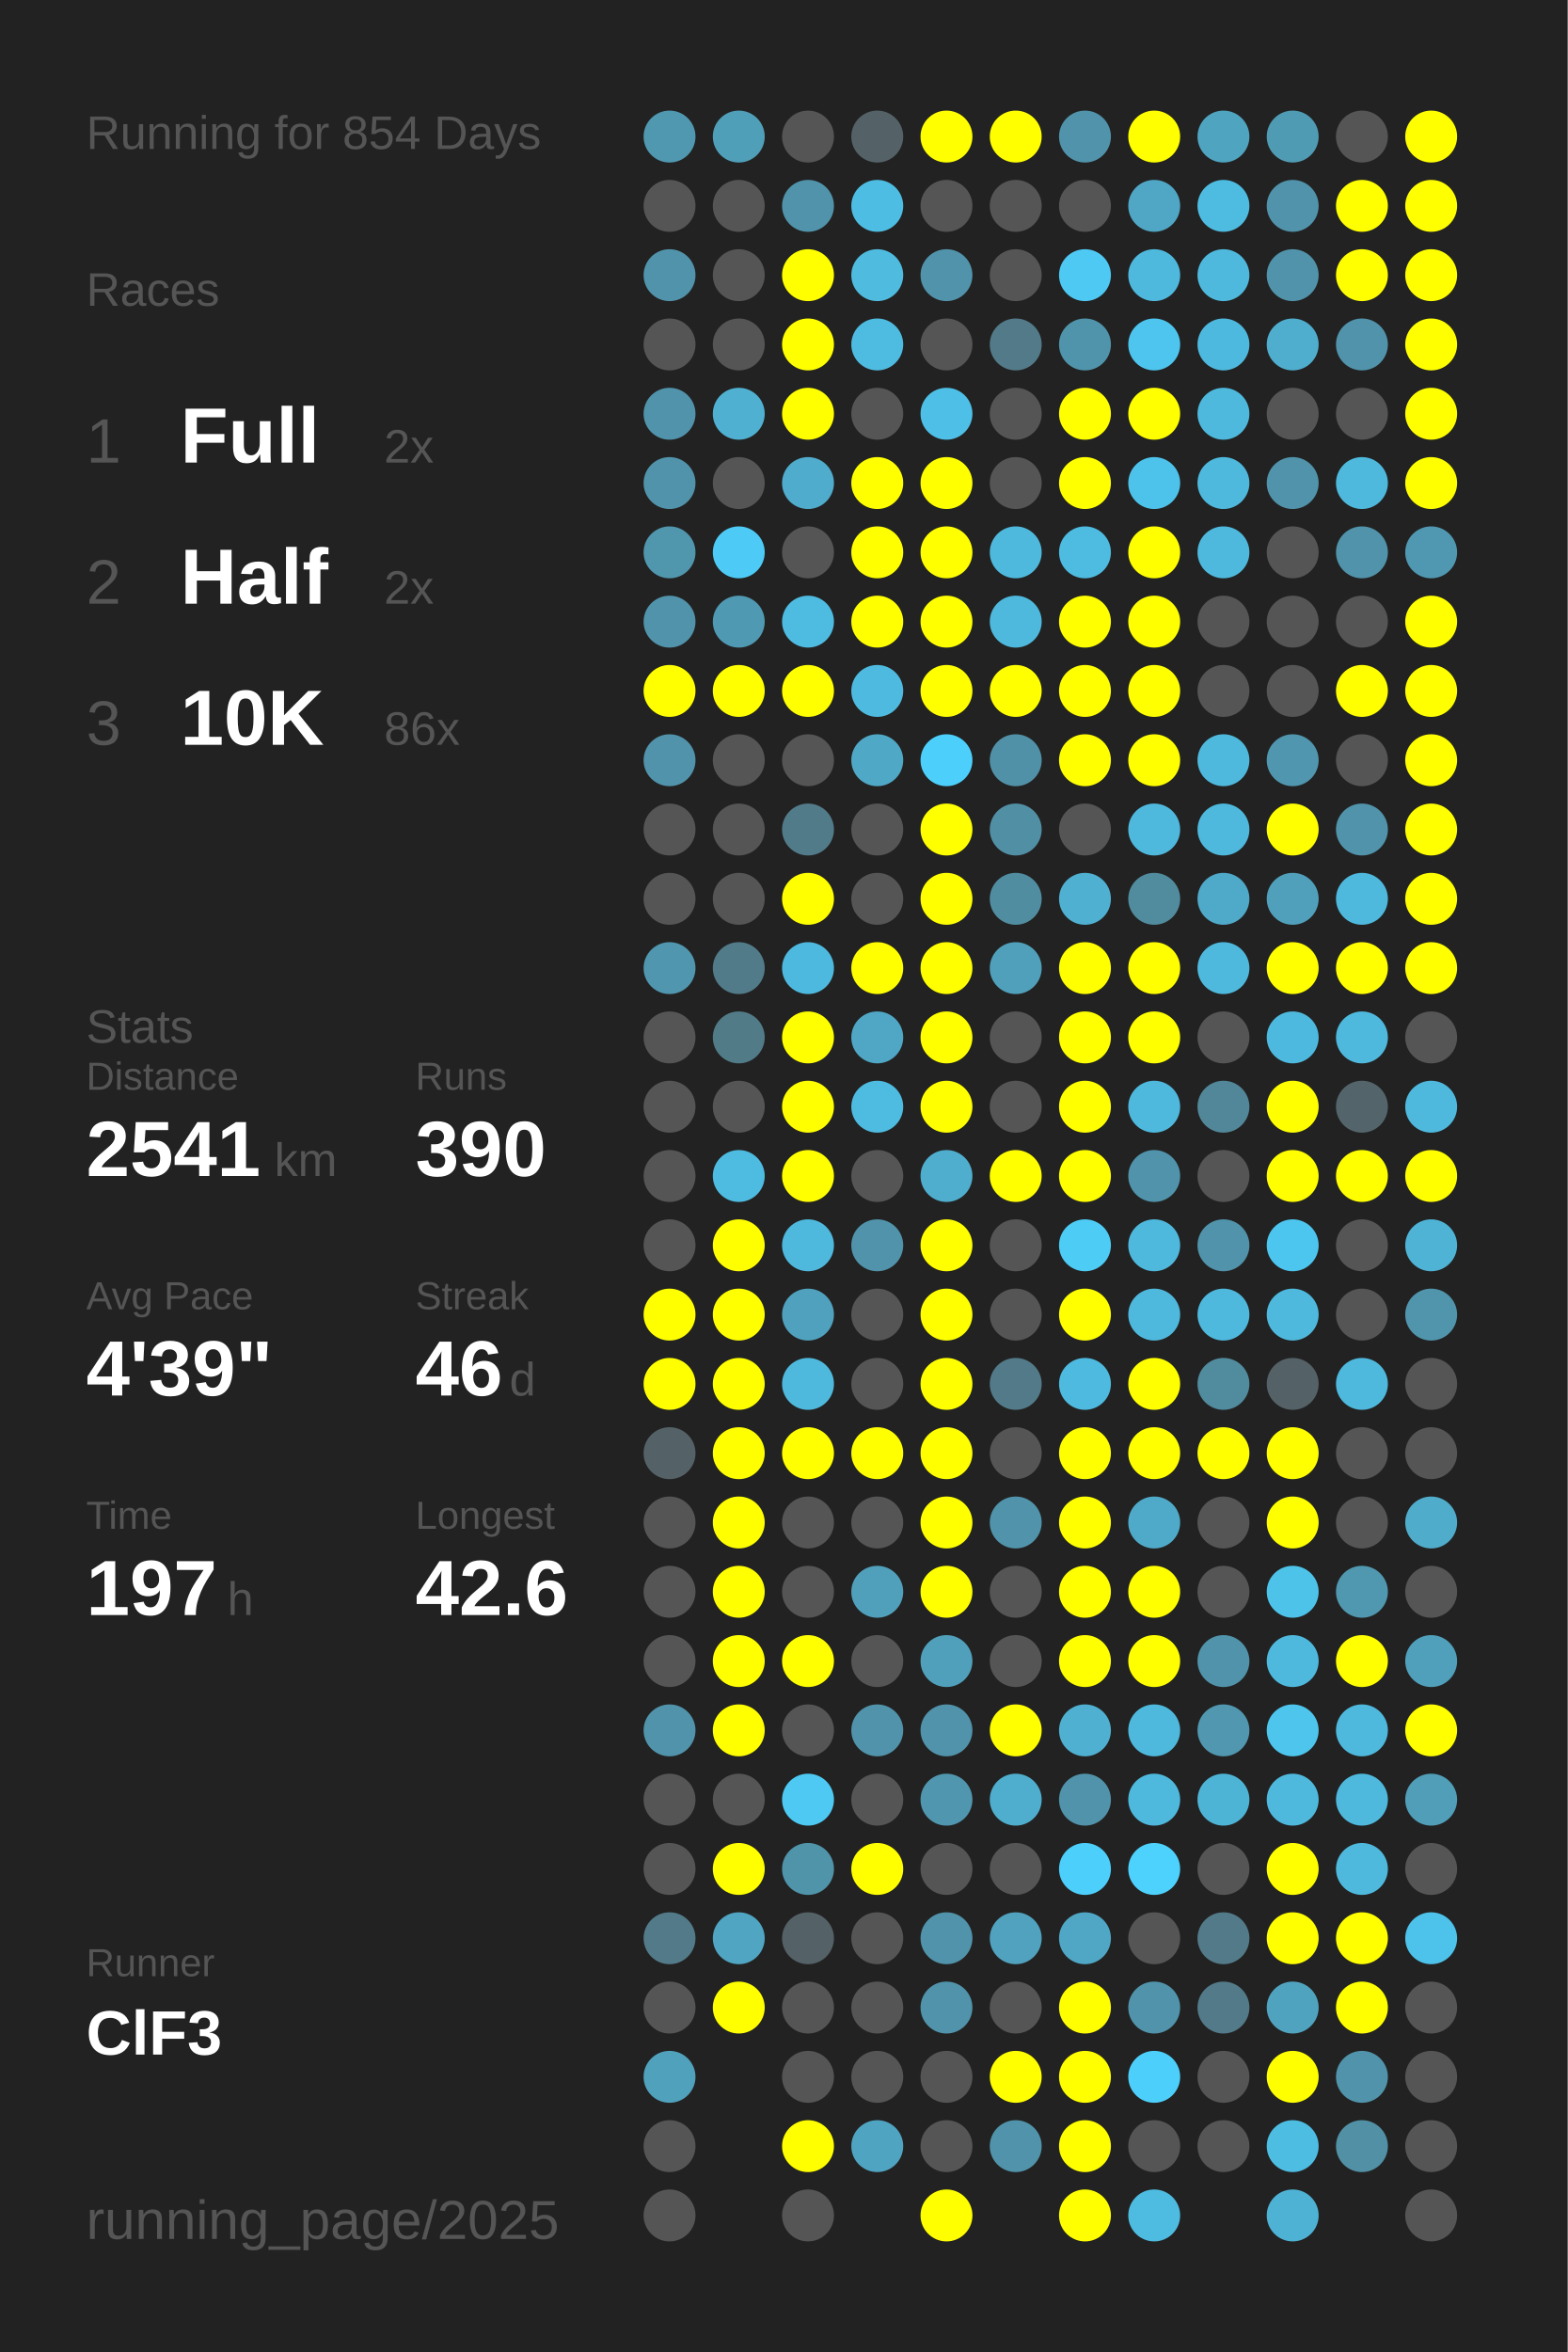
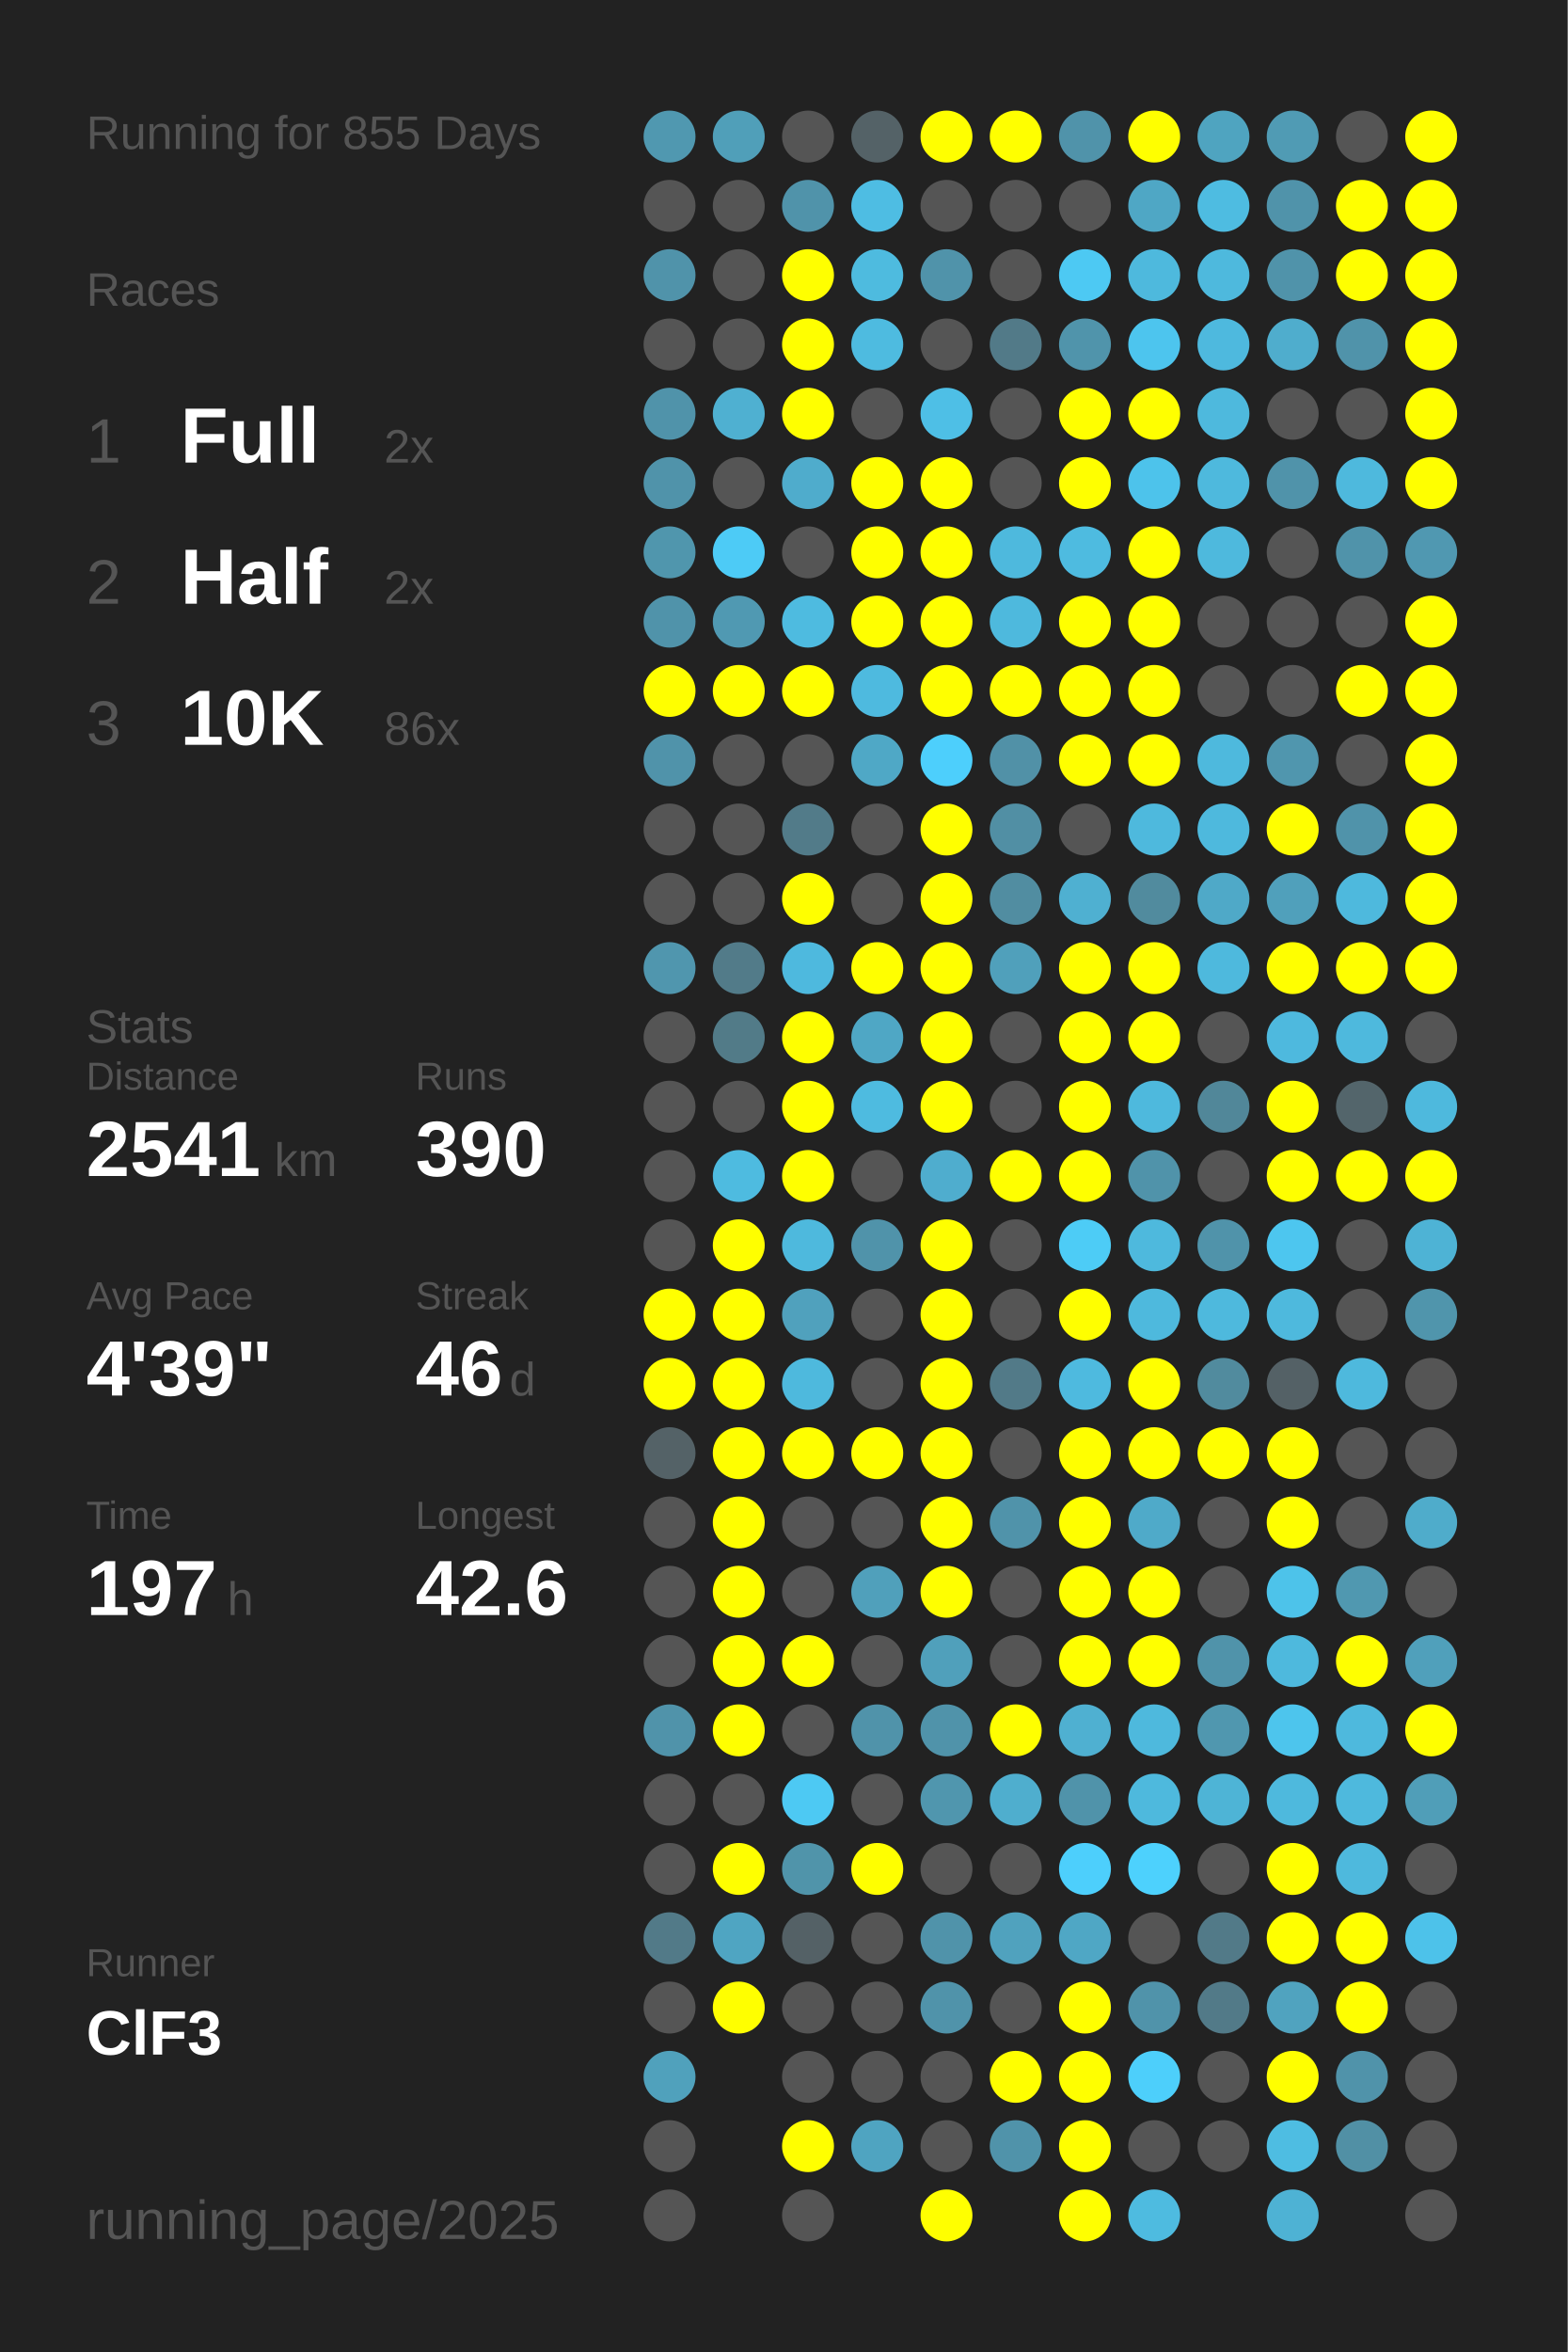
<svg xmlns="http://www.w3.org/2000/svg" baseProfile="full" height="300mm" version="1.1" viewBox="0,0,200,300" width="200mm">
  <defs />
  <rect fill="#222222" height="300" width="200" x="0" y="0" />
-   <text fill="#555555" style="font-size:6px; font-family:Arial;" x="11" y="19">Running for 854 Days</text>
+   <text fill="#555555" style="font-size:6px; font-family:Arial;" x="11" y="19">Running for 855 Days</text>
  <text fill="#555555" style="font-size:6px; font-family:Arial;" x="11" y="39">Races</text>
  <text fill="#555555" style="font-size:8px; font-family:Arial;" x="11" y="59">1</text>
  <text fill="#FFFFFF" style="font-size:10px; font-family:Arial; font-weight:bold;" x="23" y="59">Full</text>
  <text fill="#555555" style="font-size:6px; font-family:Arial;" x="49" y="59">2x</text>
  <text fill="#555555" style="font-size:8px; font-family:Arial;" x="11" y="77">2</text>
  <text fill="#FFFFFF" style="font-size:10px; font-family:Arial; font-weight:bold;" x="23" y="77">Half</text>
  <text fill="#555555" style="font-size:6px; font-family:Arial;" x="49" y="77">2x</text>
  <text fill="#555555" style="font-size:8px; font-family:Arial;" x="11" y="95">3</text>
  <text fill="#FFFFFF" style="font-size:10px; font-family:Arial; font-weight:bold;" x="23" y="95">10K</text>
  <text fill="#555555" style="font-size:6px; font-family:Arial;" x="49" y="95">86x</text>
  <text fill="#555555" style="font-size:6px; font-family:Arial;" x="11" y="133">Stats</text>
  <text fill="#555555" style="font-size:5px; font-family:Arial;" x="11" y="139">Distance</text>
  <text fill="#FFFFFF" style="font-size:10px; font-family:Arial; font-weight:bold;" x="11" y="150">2541</text>
  <text fill="#555555" style="font-size:6px; font-family:Arial;" x="35" y="150">km</text>
  <text fill="#555555" style="font-size:5px; font-family:Arial;" x="53" y="139">Runs</text>
  <text fill="#FFFFFF" style="font-size:10px; font-family:Arial; font-weight:bold;" x="53" y="150">390</text>
  <text fill="#555555" style="font-size:5px; font-family:Arial;" x="11" y="167">Avg Pace</text>
  <text fill="#FFFFFF" style="font-size:10px; font-family:Arial; font-weight:bold;" x="11" y="178">4'39"</text>
  <text fill="#555555" style="font-size:5px; font-family:Arial;" x="53" y="167">Streak</text>
  <text fill="#FFFFFF" style="font-size:10px; font-family:Arial; font-weight:bold;" x="53" y="178">46</text>
  <text fill="#555555" style="font-size:6px; font-family:Arial;" x="65" y="178">d</text>
  <text fill="#555555" style="font-size:5px; font-family:Arial;" x="11" y="195">Time</text>
  <text fill="#FFFFFF" style="font-size:10px; font-family:Arial; font-weight:bold;" x="11" y="206">197</text>
  <text fill="#555555" style="font-size:6px; font-family:Arial;" x="29" y="206">h</text>
  <text fill="#555555" style="font-size:5px; font-family:Arial;" x="53" y="195">Longest</text>
  <text fill="#FFFFFF" style="font-size:10px; font-family:Arial; font-weight:bold;" x="53" y="206">42.6</text>
  <text fill="#555555" style="font-size:5px; font-family:Arial;" x="11" y="252.065">Runner</text>
  <text fill="#FFFFFF" style="font-size:8px; font-family:Arial; font-weight:bold;" x="11" y="262.065">ClF3</text>
  <text fill="#555555" style="font-size:7px; font-family:Arial;" x="11" y="285.581">running_page/2025</text>
  <circle cx="85.417" cy="17.419" fill="#5098b0" r="3.312" />
  <circle cx="85.417" cy="26.258" fill="#555555" r="3.312" />
  <circle cx="85.417" cy="35.097" fill="#5093aa" r="3.312" />
  <circle cx="85.417" cy="43.935" fill="#555555" r="3.312" />
  <circle cx="85.417" cy="52.774" fill="#5093aa" r="3.312" />
  <circle cx="85.417" cy="61.613" fill="#5093aa" r="3.312" />
  <circle cx="85.417" cy="70.452" fill="#5096ad" r="3.312" />
  <circle cx="85.417" cy="79.29" fill="#5093aa" r="3.312" />
  <circle cx="85.417" cy="88.129" fill="#FFFF00" r="3.312" />
  <circle cx="85.417" cy="96.968" fill="#5093aa" r="3.312" />
  <circle cx="85.417" cy="105.806" fill="#555555" r="3.312" />
  <circle cx="85.417" cy="114.645" fill="#555555" r="3.312" />
  <circle cx="85.417" cy="123.484" fill="#5096ae" r="3.312" />
  <circle cx="85.417" cy="132.323" fill="#555555" r="3.312" />
  <circle cx="85.417" cy="141.161" fill="#555555" r="3.312" />
  <circle cx="85.417" cy="150" fill="#555555" r="3.312" />
  <circle cx="85.417" cy="158.839" fill="#555555" r="3.312" />
  <circle cx="85.417" cy="167.677" fill="#FFFF00" r="3.312" />
  <circle cx="85.417" cy="176.516" fill="#FFFF00" r="3.312" />
  <circle cx="85.417" cy="185.355" fill="#546267" r="3.312" />
  <circle cx="85.417" cy="194.194" fill="#555555" r="3.312" />
  <circle cx="85.417" cy="203.032" fill="#555555" r="3.312" />
  <circle cx="85.417" cy="211.871" fill="#555555" r="3.312" />
  <circle cx="85.417" cy="220.71" fill="#5093aa" r="3.312" />
  <circle cx="85.417" cy="229.548" fill="#555555" r="3.312" />
  <circle cx="85.417" cy="238.387" fill="#555555" r="3.312" />
  <circle cx="85.417" cy="247.226" fill="#527a88" r="3.312" />
  <circle cx="85.417" cy="256.065" fill="#555555" r="3.312" />
  <circle cx="85.417" cy="264.903" fill="#50a1bc" r="3.312" />
  <circle cx="85.417" cy="273.742" fill="#555555" r="3.312" />
  <circle cx="85.417" cy="282.581" fill="#555555" r="3.312" />
  <circle cx="94.25" cy="17.419" fill="#509fb9" r="3.312" />
  <circle cx="94.25" cy="26.258" fill="#555555" r="3.312" />
  <circle cx="94.25" cy="35.097" fill="#555555" r="3.312" />
  <circle cx="94.25" cy="43.935" fill="#555555" r="3.312" />
  <circle cx="94.25" cy="52.774" fill="#4fb0d1" r="3.312" />
  <circle cx="94.25" cy="61.613" fill="#555555" r="3.312" />
  <circle cx="94.25" cy="70.452" fill="#4dcbf6" r="3.312" />
  <circle cx="94.25" cy="79.29" fill="#5099b2" r="3.312" />
  <circle cx="94.25" cy="88.129" fill="#FFFF00" r="3.312" />
  <circle cx="94.25" cy="96.968" fill="#555555" r="3.312" />
  <circle cx="94.25" cy="105.806" fill="#555555" r="3.312" />
  <circle cx="94.25" cy="114.645" fill="#555555" r="3.312" />
  <circle cx="94.25" cy="123.484" fill="#527b89" r="3.312" />
  <circle cx="94.25" cy="132.323" fill="#527b88" r="3.312" />
  <circle cx="94.25" cy="141.161" fill="#555555" r="3.312" />
  <circle cx="94.25" cy="150" fill="#4ebbe0" r="3.312" />
  <circle cx="94.25" cy="158.839" fill="#FFFF00" r="3.312" />
  <circle cx="94.25" cy="167.677" fill="#FFFF00" r="3.312" />
  <circle cx="94.25" cy="176.516" fill="#FFFF00" r="3.312" />
  <circle cx="94.25" cy="185.355" fill="#FFFF00" r="3.312" />
  <circle cx="94.25" cy="194.194" fill="#FFFF00" r="3.312" />
  <circle cx="94.25" cy="203.032" fill="#FFFF00" r="3.312" />
  <circle cx="94.25" cy="211.871" fill="#FFFF00" r="3.312" />
  <circle cx="94.25" cy="220.71" fill="#FFFF00" r="3.312" />
  <circle cx="94.25" cy="229.548" fill="#555555" r="3.312" />
  <circle cx="94.25" cy="238.387" fill="#FFFF00" r="3.312" />
  <circle cx="94.25" cy="247.226" fill="#4fa5c2" r="3.312" />
  <circle cx="94.25" cy="256.065" fill="#FFFF00" r="3.312" />
  <circle cx="103.083" cy="17.419" fill="#555555" r="3.312" />
  <circle cx="103.083" cy="26.258" fill="#5093aa" r="3.312" />
  <circle cx="103.083" cy="35.097" fill="#FFFF00" r="3.312" />
  <circle cx="103.083" cy="43.935" fill="#FFFF00" r="3.312" />
  <circle cx="103.083" cy="52.774" fill="#FFFF00" r="3.312" />
  <circle cx="103.083" cy="61.613" fill="#4faccc" r="3.312" />
  <circle cx="103.083" cy="70.452" fill="#555555" r="3.312" />
  <circle cx="103.083" cy="79.29" fill="#4ebbe0" r="3.312" />
  <circle cx="103.083" cy="88.129" fill="#FFFF00" r="3.312" />
  <circle cx="103.083" cy="96.968" fill="#555555" r="3.312" />
  <circle cx="103.083" cy="105.806" fill="#527b89" r="3.312" />
  <circle cx="103.083" cy="114.645" fill="#FFFF00" r="3.312" />
  <circle cx="103.083" cy="123.484" fill="#4eb9de" r="3.312" />
  <circle cx="103.083" cy="132.323" fill="#FFFF00" r="3.312" />
  <circle cx="103.083" cy="141.161" fill="#FFFF00" r="3.312" />
  <circle cx="103.083" cy="150" fill="#FFFF00" r="3.312" />
  <circle cx="103.083" cy="158.839" fill="#4eb9dd" r="3.312" />
  <circle cx="103.083" cy="167.677" fill="#50a1bd" r="3.312" />
  <circle cx="103.083" cy="176.516" fill="#4eb9dd" r="3.312" />
  <circle cx="103.083" cy="185.355" fill="#FFFF00" r="3.312" />
  <circle cx="103.083" cy="194.194" fill="#555555" r="3.312" />
  <circle cx="103.083" cy="203.032" fill="#555555" r="3.312" />
  <circle cx="103.083" cy="211.871" fill="#FFFF00" r="3.312" />
  <circle cx="103.083" cy="220.71" fill="#555555" r="3.312" />
  <circle cx="103.083" cy="229.548" fill="#4dc9f3" r="3.312" />
  <circle cx="103.083" cy="238.387" fill="#5094aa" r="3.312" />
  <circle cx="103.083" cy="247.226" fill="#546166" r="3.312" />
  <circle cx="103.083" cy="256.065" fill="#555555" r="3.312" />
  <circle cx="103.083" cy="264.903" fill="#555555" r="3.312" />
  <circle cx="103.083" cy="273.742" fill="#FFFF00" r="3.312" />
  <circle cx="103.083" cy="282.581" fill="#555555" r="3.312" />
  <circle cx="111.917" cy="17.419" fill="#546267" r="3.312" />
  <circle cx="111.917" cy="26.258" fill="#4ebde3" r="3.312" />
  <circle cx="111.917" cy="35.097" fill="#4ebbdf" r="3.312" />
  <circle cx="111.917" cy="43.935" fill="#4ebbe0" r="3.312" />
  <circle cx="111.917" cy="52.774" fill="#555555" r="3.312" />
  <circle cx="111.917" cy="61.613" fill="#FFFF00" r="3.312" />
  <circle cx="111.917" cy="70.452" fill="#FFFF00" r="3.312" />
  <circle cx="111.917" cy="79.29" fill="#FFFF00" r="3.312" />
  <circle cx="111.917" cy="88.129" fill="#4ebadf" r="3.312" />
  <circle cx="111.917" cy="96.968" fill="#4fa8c6" r="3.312" />
  <circle cx="111.917" cy="105.806" fill="#555555" r="3.312" />
  <circle cx="111.917" cy="114.645" fill="#555555" r="3.312" />
  <circle cx="111.917" cy="123.484" fill="#FFFF00" r="3.312" />
  <circle cx="111.917" cy="132.323" fill="#4fa7c5" r="3.312" />
  <circle cx="111.917" cy="141.161" fill="#4ebbe0" r="3.312" />
  <circle cx="111.917" cy="150" fill="#555555" r="3.312" />
  <circle cx="111.917" cy="158.839" fill="#5093aa" r="3.312" />
  <circle cx="111.917" cy="167.677" fill="#555555" r="3.312" />
  <circle cx="111.917" cy="176.516" fill="#555555" r="3.312" />
  <circle cx="111.917" cy="185.355" fill="#FFFF00" r="3.312" />
  <circle cx="111.917" cy="194.194" fill="#555555" r="3.312" />
  <circle cx="111.917" cy="203.032" fill="#50a0bb" r="3.312" />
  <circle cx="111.917" cy="211.871" fill="#555555" r="3.312" />
  <circle cx="111.917" cy="220.71" fill="#5093aa" r="3.312" />
  <circle cx="111.917" cy="229.548" fill="#555555" r="3.312" />
  <circle cx="111.917" cy="238.387" fill="#FFFF00" r="3.312" />
  <circle cx="111.917" cy="247.226" fill="#555555" r="3.312" />
  <circle cx="111.917" cy="256.065" fill="#555555" r="3.312" />
  <circle cx="111.917" cy="264.903" fill="#555555" r="3.312" />
  <circle cx="111.917" cy="273.742" fill="#4fa4c1" r="3.312" />
  <circle cx="120.75" cy="17.419" fill="#FFFF00" r="3.312" />
  <circle cx="120.75" cy="26.258" fill="#555555" r="3.312" />
  <circle cx="120.75" cy="35.097" fill="#5093aa" r="3.312" />
  <circle cx="120.75" cy="43.935" fill="#555555" r="3.312" />
  <circle cx="120.75" cy="52.774" fill="#4ebfe6" r="3.312" />
  <circle cx="120.75" cy="61.613" fill="#FFFF00" r="3.312" />
  <circle cx="120.75" cy="70.452" fill="#FFFF00" r="3.312" />
  <circle cx="120.75" cy="79.29" fill="#FFFF00" r="3.312" />
  <circle cx="120.75" cy="88.129" fill="#FFFF00" r="3.312" />
  <circle cx="120.75" cy="96.968" fill="#4dcffc" r="3.312" />
  <circle cx="120.75" cy="105.806" fill="#FFFF00" r="3.312" />
  <circle cx="120.75" cy="114.645" fill="#FFFF00" r="3.312" />
  <circle cx="120.75" cy="123.484" fill="#FFFF00" r="3.312" />
  <circle cx="120.75" cy="132.323" fill="#FFFF00" r="3.312" />
  <circle cx="120.75" cy="141.161" fill="#FFFF00" r="3.312" />
  <circle cx="120.75" cy="150" fill="#4fadce" r="3.312" />
  <circle cx="120.75" cy="158.839" fill="#FFFF00" r="3.312" />
  <circle cx="120.75" cy="167.677" fill="#FFFF00" r="3.312" />
  <circle cx="120.75" cy="176.516" fill="#FFFF00" r="3.312" />
  <circle cx="120.75" cy="185.355" fill="#FFFF00" r="3.312" />
  <circle cx="120.75" cy="194.194" fill="#FFFF00" r="3.312" />
  <circle cx="120.75" cy="203.032" fill="#FFFF00" r="3.312" />
  <circle cx="120.75" cy="211.871" fill="#50a0bb" r="3.312" />
  <circle cx="120.75" cy="220.71" fill="#5093aa" r="3.312" />
  <circle cx="120.75" cy="229.548" fill="#5096ae" r="3.312" />
  <circle cx="120.75" cy="238.387" fill="#555555" r="3.312" />
  <circle cx="120.75" cy="247.226" fill="#5093aa" r="3.312" />
  <circle cx="120.75" cy="256.065" fill="#5093aa" r="3.312" />
  <circle cx="120.75" cy="264.903" fill="#555555" r="3.312" />
  <circle cx="120.75" cy="273.742" fill="#555555" r="3.312" />
  <circle cx="120.75" cy="282.581" fill="#FFFF00" r="3.312" />
  <circle cx="129.583" cy="17.419" fill="#FFFF00" r="3.312" />
  <circle cx="129.583" cy="26.258" fill="#555555" r="3.312" />
  <circle cx="129.583" cy="35.097" fill="#555555" r="3.312" />
  <circle cx="129.583" cy="43.935" fill="#527a88" r="3.312" />
  <circle cx="129.583" cy="52.774" fill="#555555" r="3.312" />
  <circle cx="129.583" cy="61.613" fill="#555555" r="3.312" />
  <circle cx="129.583" cy="70.452" fill="#4eb9dd" r="3.312" />
  <circle cx="129.583" cy="79.29" fill="#4eb9dd" r="3.312" />
  <circle cx="129.583" cy="88.129" fill="#FFFF00" r="3.312" />
  <circle cx="129.583" cy="96.968" fill="#5191a7" r="3.312" />
  <circle cx="129.583" cy="105.806" fill="#518fa4" r="3.312" />
  <circle cx="129.583" cy="114.645" fill="#518da1" r="3.312" />
  <circle cx="129.583" cy="123.484" fill="#50a0bb" r="3.312" />
  <circle cx="129.583" cy="132.323" fill="#555555" r="3.312" />
  <circle cx="129.583" cy="141.161" fill="#555555" r="3.312" />
  <circle cx="129.583" cy="150" fill="#FFFF00" r="3.312" />
  <circle cx="129.583" cy="158.839" fill="#555555" r="3.312" />
  <circle cx="129.583" cy="167.677" fill="#555555" r="3.312" />
  <circle cx="129.583" cy="176.516" fill="#527a88" r="3.312" />
  <circle cx="129.583" cy="185.355" fill="#555555" r="3.312" />
  <circle cx="129.583" cy="194.194" fill="#5093aa" r="3.312" />
  <circle cx="129.583" cy="203.032" fill="#555555" r="3.312" />
  <circle cx="129.583" cy="211.871" fill="#555555" r="3.312" />
  <circle cx="129.583" cy="220.71" fill="#FFFF00" r="3.312" />
  <circle cx="129.583" cy="229.548" fill="#4faece" r="3.312" />
  <circle cx="129.583" cy="238.387" fill="#555555" r="3.312" />
  <circle cx="129.583" cy="247.226" fill="#50a2be" r="3.312" />
  <circle cx="129.583" cy="256.065" fill="#555555" r="3.312" />
  <circle cx="129.583" cy="264.903" fill="#FFFF00" r="3.312" />
  <circle cx="129.583" cy="273.742" fill="#5093aa" r="3.312" />
  <circle cx="138.417" cy="17.419" fill="#5093aa" r="3.312" />
  <circle cx="138.417" cy="26.258" fill="#555555" r="3.312" />
  <circle cx="138.417" cy="35.097" fill="#4dc9f3" r="3.312" />
  <circle cx="138.417" cy="43.935" fill="#5094ab" r="3.312" />
  <circle cx="138.417" cy="52.774" fill="#FFFF00" r="3.312" />
  <circle cx="138.417" cy="61.613" fill="#FFFF00" r="3.312" />
  <circle cx="138.417" cy="70.452" fill="#4ebbe0" r="3.312" />
  <circle cx="138.417" cy="79.29" fill="#FFFF00" r="3.312" />
  <circle cx="138.417" cy="88.129" fill="#FFFF00" r="3.312" />
  <circle cx="138.417" cy="96.968" fill="#FFFF00" r="3.312" />
  <circle cx="138.417" cy="105.806" fill="#555555" r="3.312" />
  <circle cx="138.417" cy="114.645" fill="#4fb0d1" r="3.312" />
  <circle cx="138.417" cy="123.484" fill="#FFFF00" r="3.312" />
  <circle cx="138.417" cy="132.323" fill="#FFFF00" r="3.312" />
  <circle cx="138.417" cy="141.161" fill="#FFFF00" r="3.312" />
  <circle cx="138.417" cy="150" fill="#FFFF00" r="3.312" />
  <circle cx="138.417" cy="158.839" fill="#4dccf6" r="3.312" />
  <circle cx="138.417" cy="167.677" fill="#FFFF00" r="3.312" />
  <circle cx="138.417" cy="176.516" fill="#4ebadf" r="3.312" />
  <circle cx="138.417" cy="185.355" fill="#FFFF00" r="3.312" />
  <circle cx="138.417" cy="194.194" fill="#FFFF00" r="3.312" />
  <circle cx="138.417" cy="203.032" fill="#FFFF00" r="3.312" />
  <circle cx="138.417" cy="211.871" fill="#FFFF00" r="3.312" />
  <circle cx="138.417" cy="220.71" fill="#4fb0d1" r="3.312" />
  <circle cx="138.417" cy="229.548" fill="#5093aa" r="3.312" />
  <circle cx="138.417" cy="238.387" fill="#4dcffc" r="3.312" />
  <circle cx="138.417" cy="247.226" fill="#4fa7c5" r="3.312" />
  <circle cx="138.417" cy="256.065" fill="#FFFF00" r="3.312" />
  <circle cx="138.417" cy="264.903" fill="#FFFF00" r="3.312" />
  <circle cx="138.417" cy="273.742" fill="#FFFF00" r="3.312" />
  <circle cx="138.417" cy="282.581" fill="#FFFF00" r="3.312" />
  <circle cx="147.25" cy="17.419" fill="#FFFF00" r="3.312" />
  <circle cx="147.25" cy="26.258" fill="#4fa7c5" r="3.312" />
  <circle cx="147.25" cy="35.097" fill="#4eb9dd" r="3.312" />
  <circle cx="147.25" cy="43.935" fill="#4dc5ee" r="3.312" />
  <circle cx="147.25" cy="52.774" fill="#FFFF00" r="3.312" />
  <circle cx="147.25" cy="61.613" fill="#4dc3eb" r="3.312" />
  <circle cx="147.25" cy="70.452" fill="#FFFF00" r="3.312" />
  <circle cx="147.25" cy="79.29" fill="#FFFF00" r="3.312" />
  <circle cx="147.25" cy="88.129" fill="#FFFF00" r="3.312" />
  <circle cx="147.25" cy="96.968" fill="#FFFF00" r="3.312" />
  <circle cx="147.25" cy="105.806" fill="#4eb9dd" r="3.312" />
  <circle cx="147.25" cy="114.645" fill="#518b9e" r="3.312" />
  <circle cx="147.25" cy="123.484" fill="#FFFF00" r="3.312" />
  <circle cx="147.25" cy="132.323" fill="#FFFF00" r="3.312" />
  <circle cx="147.25" cy="141.161" fill="#4eb9dd" r="3.312" />
  <circle cx="147.25" cy="150" fill="#5093aa" r="3.312" />
  <circle cx="147.25" cy="158.839" fill="#4eb9dd" r="3.312" />
  <circle cx="147.25" cy="167.677" fill="#4eb9dd" r="3.312" />
  <circle cx="147.25" cy="176.516" fill="#FFFF00" r="3.312" />
  <circle cx="147.25" cy="185.355" fill="#FFFF00" r="3.312" />
  <circle cx="147.25" cy="194.194" fill="#4faac9" r="3.312" />
  <circle cx="147.25" cy="203.032" fill="#FFFF00" r="3.312" />
  <circle cx="147.25" cy="211.871" fill="#FFFF00" r="3.312" />
  <circle cx="147.25" cy="220.71" fill="#4eb9dd" r="3.312" />
  <circle cx="147.25" cy="229.548" fill="#4eb9dd" r="3.312" />
  <circle cx="147.25" cy="238.387" fill="#4dd1fd" r="3.312" />
  <circle cx="147.25" cy="247.226" fill="#555555" r="3.312" />
  <circle cx="147.25" cy="256.065" fill="#5093aa" r="3.312" />
  <circle cx="147.25" cy="264.903" fill="#4dcffb" r="3.312" />
  <circle cx="147.25" cy="273.742" fill="#555555" r="3.312" />
  <circle cx="147.25" cy="282.581" fill="#4ebbe0" r="3.312" />
  <circle cx="156.083" cy="17.419" fill="#4fa4c0" r="3.312" />
  <circle cx="156.083" cy="26.258" fill="#4ebce1" r="3.312" />
  <circle cx="156.083" cy="35.097" fill="#4eb9dd" r="3.312" />
  <circle cx="156.083" cy="43.935" fill="#4eb9de" r="3.312" />
  <circle cx="156.083" cy="52.774" fill="#4eb9dd" r="3.312" />
  <circle cx="156.083" cy="61.613" fill="#4eb9dd" r="3.312" />
  <circle cx="156.083" cy="70.452" fill="#4eb9dd" r="3.312" />
  <circle cx="156.083" cy="79.29" fill="#555555" r="3.312" />
  <circle cx="156.083" cy="88.129" fill="#555555" r="3.312" />
  <circle cx="156.083" cy="96.968" fill="#4eb9dd" r="3.312" />
  <circle cx="156.083" cy="105.806" fill="#4eb9dd" r="3.312" />
  <circle cx="156.083" cy="114.645" fill="#4fa9c8" r="3.312" />
  <circle cx="156.083" cy="123.484" fill="#4eb9dd" r="3.312" />
  <circle cx="156.083" cy="132.323" fill="#555555" r="3.312" />
  <circle cx="156.083" cy="141.161" fill="#518799" r="3.312" />
  <circle cx="156.083" cy="150" fill="#555555" r="3.312" />
  <circle cx="156.083" cy="158.839" fill="#5093aa" r="3.312" />
  <circle cx="156.083" cy="167.677" fill="#4eb9dd" r="3.312" />
  <circle cx="156.083" cy="176.516" fill="#518b9e" r="3.312" />
  <circle cx="156.083" cy="185.355" fill="#FFFF00" r="3.312" />
  <circle cx="156.083" cy="194.194" fill="#555555" r="3.312" />
  <circle cx="156.083" cy="203.032" fill="#555555" r="3.312" />
  <circle cx="156.083" cy="211.871" fill="#5093aa" r="3.312" />
  <circle cx="156.083" cy="220.71" fill="#5097af" r="3.312" />
  <circle cx="156.083" cy="229.548" fill="#4eb4d6" r="3.312" />
  <circle cx="156.083" cy="238.387" fill="#555555" r="3.312" />
  <circle cx="156.083" cy="247.226" fill="#527a88" r="3.312" />
  <circle cx="156.083" cy="256.065" fill="#527a88" r="3.312" />
  <circle cx="156.083" cy="264.903" fill="#555555" r="3.312" />
  <circle cx="156.083" cy="273.742" fill="#555555" r="3.312" />
  <circle cx="164.917" cy="17.419" fill="#509bb4" r="3.312" />
  <circle cx="164.917" cy="26.258" fill="#5093aa" r="3.312" />
  <circle cx="164.917" cy="35.097" fill="#5093aa" r="3.312" />
  <circle cx="164.917" cy="43.935" fill="#4fadcd" r="3.312" />
  <circle cx="164.917" cy="52.774" fill="#555555" r="3.312" />
  <circle cx="164.917" cy="61.613" fill="#5093aa" r="3.312" />
  <circle cx="164.917" cy="70.452" fill="#555555" r="3.312" />
  <circle cx="164.917" cy="79.29" fill="#555555" r="3.312" />
  <circle cx="164.917" cy="88.129" fill="#555555" r="3.312" />
  <circle cx="164.917" cy="96.968" fill="#5096ae" r="3.312" />
  <circle cx="164.917" cy="105.806" fill="#FFFF00" r="3.312" />
  <circle cx="164.917" cy="114.645" fill="#50a0bb" r="3.312" />
  <circle cx="164.917" cy="123.484" fill="#FFFF00" r="3.312" />
  <circle cx="164.917" cy="132.323" fill="#4eb9de" r="3.312" />
  <circle cx="164.917" cy="141.161" fill="#FFFF00" r="3.312" />
  <circle cx="164.917" cy="150" fill="#FFFF00" r="3.312" />
  <circle cx="164.917" cy="158.839" fill="#4dc6ef" r="3.312" />
  <circle cx="164.917" cy="167.677" fill="#4eb9dd" r="3.312" />
  <circle cx="164.917" cy="176.516" fill="#546166" r="3.312" />
  <circle cx="164.917" cy="185.355" fill="#FFFF00" r="3.312" />
  <circle cx="164.917" cy="194.194" fill="#FFFF00" r="3.312" />
  <circle cx="164.917" cy="203.032" fill="#4dc3ea" r="3.312" />
  <circle cx="164.917" cy="211.871" fill="#4eb9dd" r="3.312" />
  <circle cx="164.917" cy="220.71" fill="#4dc5ed" r="3.312" />
  <circle cx="164.917" cy="229.548" fill="#4eb9dd" r="3.312" />
  <circle cx="164.917" cy="238.387" fill="#FFFF00" r="3.312" />
  <circle cx="164.917" cy="247.226" fill="#FFFF00" r="3.312" />
  <circle cx="164.917" cy="256.065" fill="#50a3bf" r="3.312" />
  <circle cx="164.917" cy="264.903" fill="#FFFF00" r="3.312" />
  <circle cx="164.917" cy="273.742" fill="#4ebde2" r="3.312" />
  <circle cx="164.917" cy="282.581" fill="#4eb2d4" r="3.312" />
  <circle cx="173.75" cy="17.419" fill="#555555" r="3.312" />
  <circle cx="173.75" cy="26.258" fill="#FFFF00" r="3.312" />
  <circle cx="173.75" cy="35.097" fill="#FFFF00" r="3.312" />
  <circle cx="173.75" cy="43.935" fill="#5093aa" r="3.312" />
  <circle cx="173.75" cy="52.774" fill="#555555" r="3.312" />
  <circle cx="173.75" cy="61.613" fill="#4eb9dd" r="3.312" />
  <circle cx="173.75" cy="70.452" fill="#5093aa" r="3.312" />
  <circle cx="173.75" cy="79.29" fill="#555555" r="3.312" />
  <circle cx="173.75" cy="88.129" fill="#FFFF00" r="3.312" />
  <circle cx="173.75" cy="96.968" fill="#555555" r="3.312" />
  <circle cx="173.75" cy="105.806" fill="#5093aa" r="3.312" />
  <circle cx="173.75" cy="114.645" fill="#4eb9dd" r="3.312" />
  <circle cx="173.75" cy="123.484" fill="#FFFF00" r="3.312" />
  <circle cx="173.75" cy="132.323" fill="#4eb9dd" r="3.312" />
  <circle cx="173.75" cy="141.161" fill="#53656b" r="3.312" />
  <circle cx="173.75" cy="150" fill="#FFFF00" r="3.312" />
  <circle cx="173.75" cy="158.839" fill="#555555" r="3.312" />
  <circle cx="173.75" cy="167.677" fill="#555555" r="3.312" />
  <circle cx="173.75" cy="176.516" fill="#4eb9dd" r="3.312" />
  <circle cx="173.75" cy="185.355" fill="#555555" r="3.312" />
  <circle cx="173.75" cy="194.194" fill="#555555" r="3.312" />
  <circle cx="173.75" cy="203.032" fill="#5098b0" r="3.312" />
  <circle cx="173.75" cy="211.871" fill="#FFFF00" r="3.312" />
  <circle cx="173.75" cy="220.71" fill="#4eb9dd" r="3.312" />
  <circle cx="173.75" cy="229.548" fill="#4eb9dd" r="3.312" />
  <circle cx="173.75" cy="238.387" fill="#4eb9dd" r="3.312" />
  <circle cx="173.75" cy="247.226" fill="#FFFF00" r="3.312" />
  <circle cx="173.75" cy="256.065" fill="#FFFF00" r="3.312" />
  <circle cx="173.75" cy="264.903" fill="#5093aa" r="3.312" />
  <circle cx="173.75" cy="273.742" fill="#5190a5" r="3.312" />
  <circle cx="182.583" cy="17.419" fill="#FFFF00" r="3.312" />
  <circle cx="182.583" cy="26.258" fill="#FFFF00" r="3.312" />
  <circle cx="182.583" cy="35.097" fill="#FFFF00" r="3.312" />
  <circle cx="182.583" cy="43.935" fill="#FFFF00" r="3.312" />
  <circle cx="182.583" cy="52.774" fill="#FFFF00" r="3.312" />
  <circle cx="182.583" cy="61.613" fill="#FFFF00" r="3.312" />
  <circle cx="182.583" cy="70.452" fill="#5098b1" r="3.312" />
  <circle cx="182.583" cy="79.29" fill="#FFFF00" r="3.312" />
  <circle cx="182.583" cy="88.129" fill="#FFFF00" r="3.312" />
  <circle cx="182.583" cy="96.968" fill="#FFFF00" r="3.312" />
  <circle cx="182.583" cy="105.806" fill="#FFFF00" r="3.312" />
  <circle cx="182.583" cy="114.645" fill="#FFFF00" r="3.312" />
  <circle cx="182.583" cy="123.484" fill="#FFFF00" r="3.312" />
  <circle cx="182.583" cy="132.323" fill="#555555" r="3.312" />
  <circle cx="182.583" cy="141.161" fill="#4eb9dd" r="3.312" />
  <circle cx="182.583" cy="150" fill="#FFFF00" r="3.312" />
  <circle cx="182.583" cy="158.839" fill="#4eb3d5" r="3.312" />
  <circle cx="182.583" cy="167.677" fill="#5095ac" r="3.312" />
  <circle cx="182.583" cy="176.516" fill="#555555" r="3.312" />
  <circle cx="182.583" cy="185.355" fill="#555555" r="3.312" />
  <circle cx="182.583" cy="194.194" fill="#4faccb" r="3.312" />
  <circle cx="182.583" cy="203.032" fill="#555555" r="3.312" />
  <circle cx="182.583" cy="211.871" fill="#50a0bb" r="3.312" />
  <circle cx="182.583" cy="220.71" fill="#FFFF00" r="3.312" />
  <circle cx="182.583" cy="229.548" fill="#509eb8" r="3.312" />
  <circle cx="182.583" cy="238.387" fill="#555555" r="3.312" />
  <circle cx="182.583" cy="247.226" fill="#4dc2ea" r="3.312" />
  <circle cx="182.583" cy="256.065" fill="#555555" r="3.312" />
  <circle cx="182.583" cy="264.903" fill="#555555" r="3.312" />
  <circle cx="182.583" cy="273.742" fill="#555555" r="3.312" />
  <circle cx="182.583" cy="282.581" fill="#555555" r="3.312" />
</svg>
